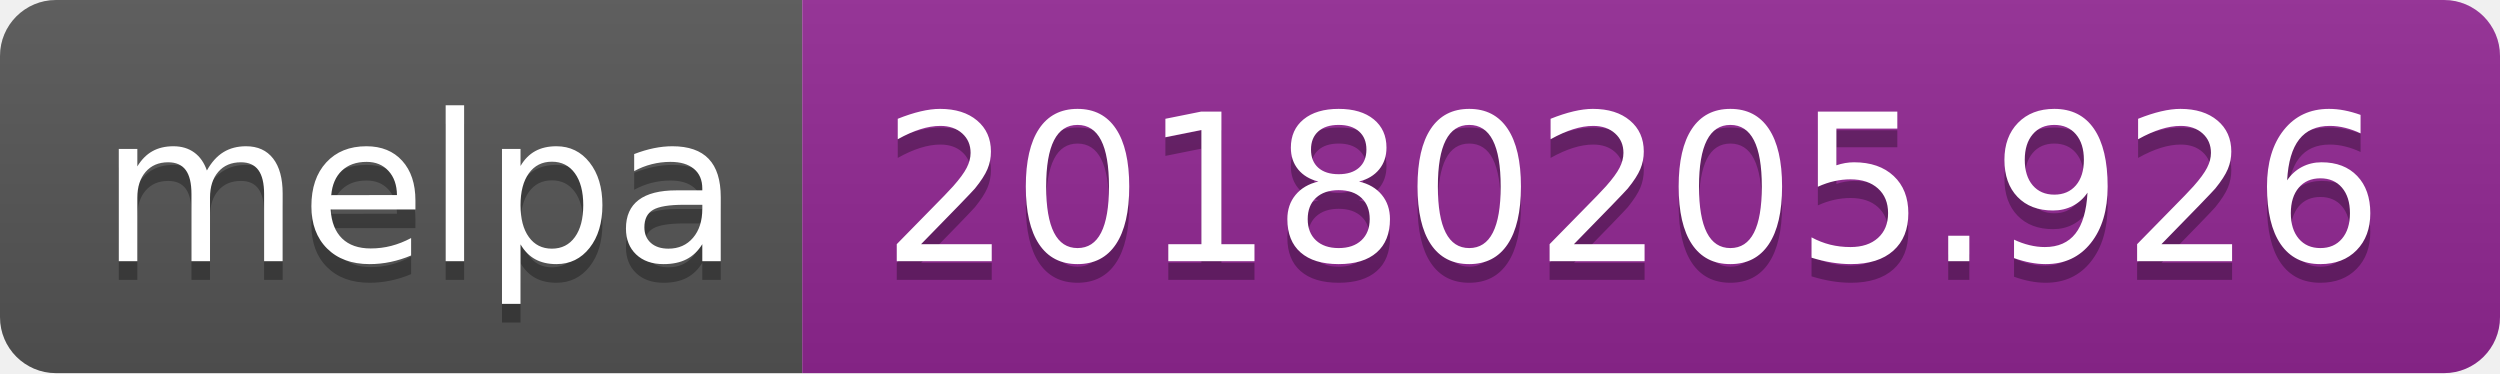
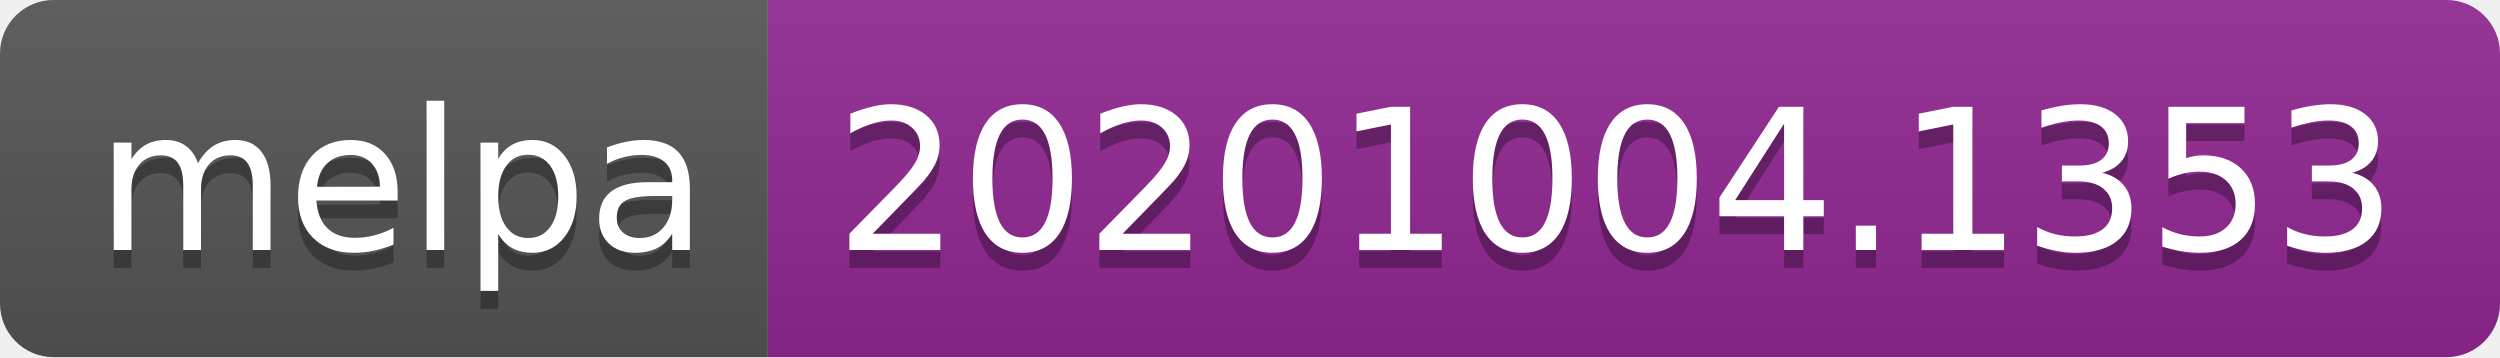
- <svg xmlns="http://www.w3.org/2000/svg" width="134" height="20" role="img" aria-label="melpa: 20180205.926">
+ <svg xmlns="http://www.w3.org/2000/svg" width="140" height="20" role="img" aria-label="melpa: 20201004.1353">
  <linearGradient id="s" x2="0" y2="100%">
    <stop offset="0" stop-color="#bbb" stop-opacity=".1" />
    <stop offset="1" stop-opacity=".1" />
  </linearGradient>
  <clipPath id="r">
-     <rect width="134" height="20" rx="3" fill="#fff" />
+     <rect width="140" height="20" rx="3" fill="#fff" />
  </clipPath>
  <g clip-path="url(#r)">
    <rect width="43" height="20" fill="#555" />
-     <rect x="43" width="91" height="20" fill="#922793" />
-     <rect width="134" height="20" fill="url(#s)" />
+     <rect x="43" width="97" height="20" fill="#922793" />
+     <rect width="140" height="20" fill="url(#s)" />
  </g>
  <g fill="#fff" text-anchor="middle" font-family="Verdana,Geneva,DejaVu Sans,sans-serif" text-rendering="geometricPrecision" font-size="110">
    <text aria-hidden="true" x="225" y="150" fill="#010101" fill-opacity=".3" transform="scale(.1)" textLength="330">melpa</text>
    <text x="225" y="140" transform="scale(.1)" fill="#fff" textLength="330">melpa</text>
-     <text aria-hidden="true" x="875" y="150" fill="#010101" fill-opacity=".3" transform="scale(.1)" textLength="810">20180205.926</text>
-     <text x="875" y="140" transform="scale(.1)" fill="#fff" textLength="810">20180205.926</text>
+     <text aria-hidden="true" x="905" y="150" fill="#010101" fill-opacity=".3" transform="scale(.1)" textLength="870">20201004.1353</text>
+     <text x="905" y="140" transform="scale(.1)" fill="#fff" textLength="870">20201004.1353</text>
  </g>
</svg>
